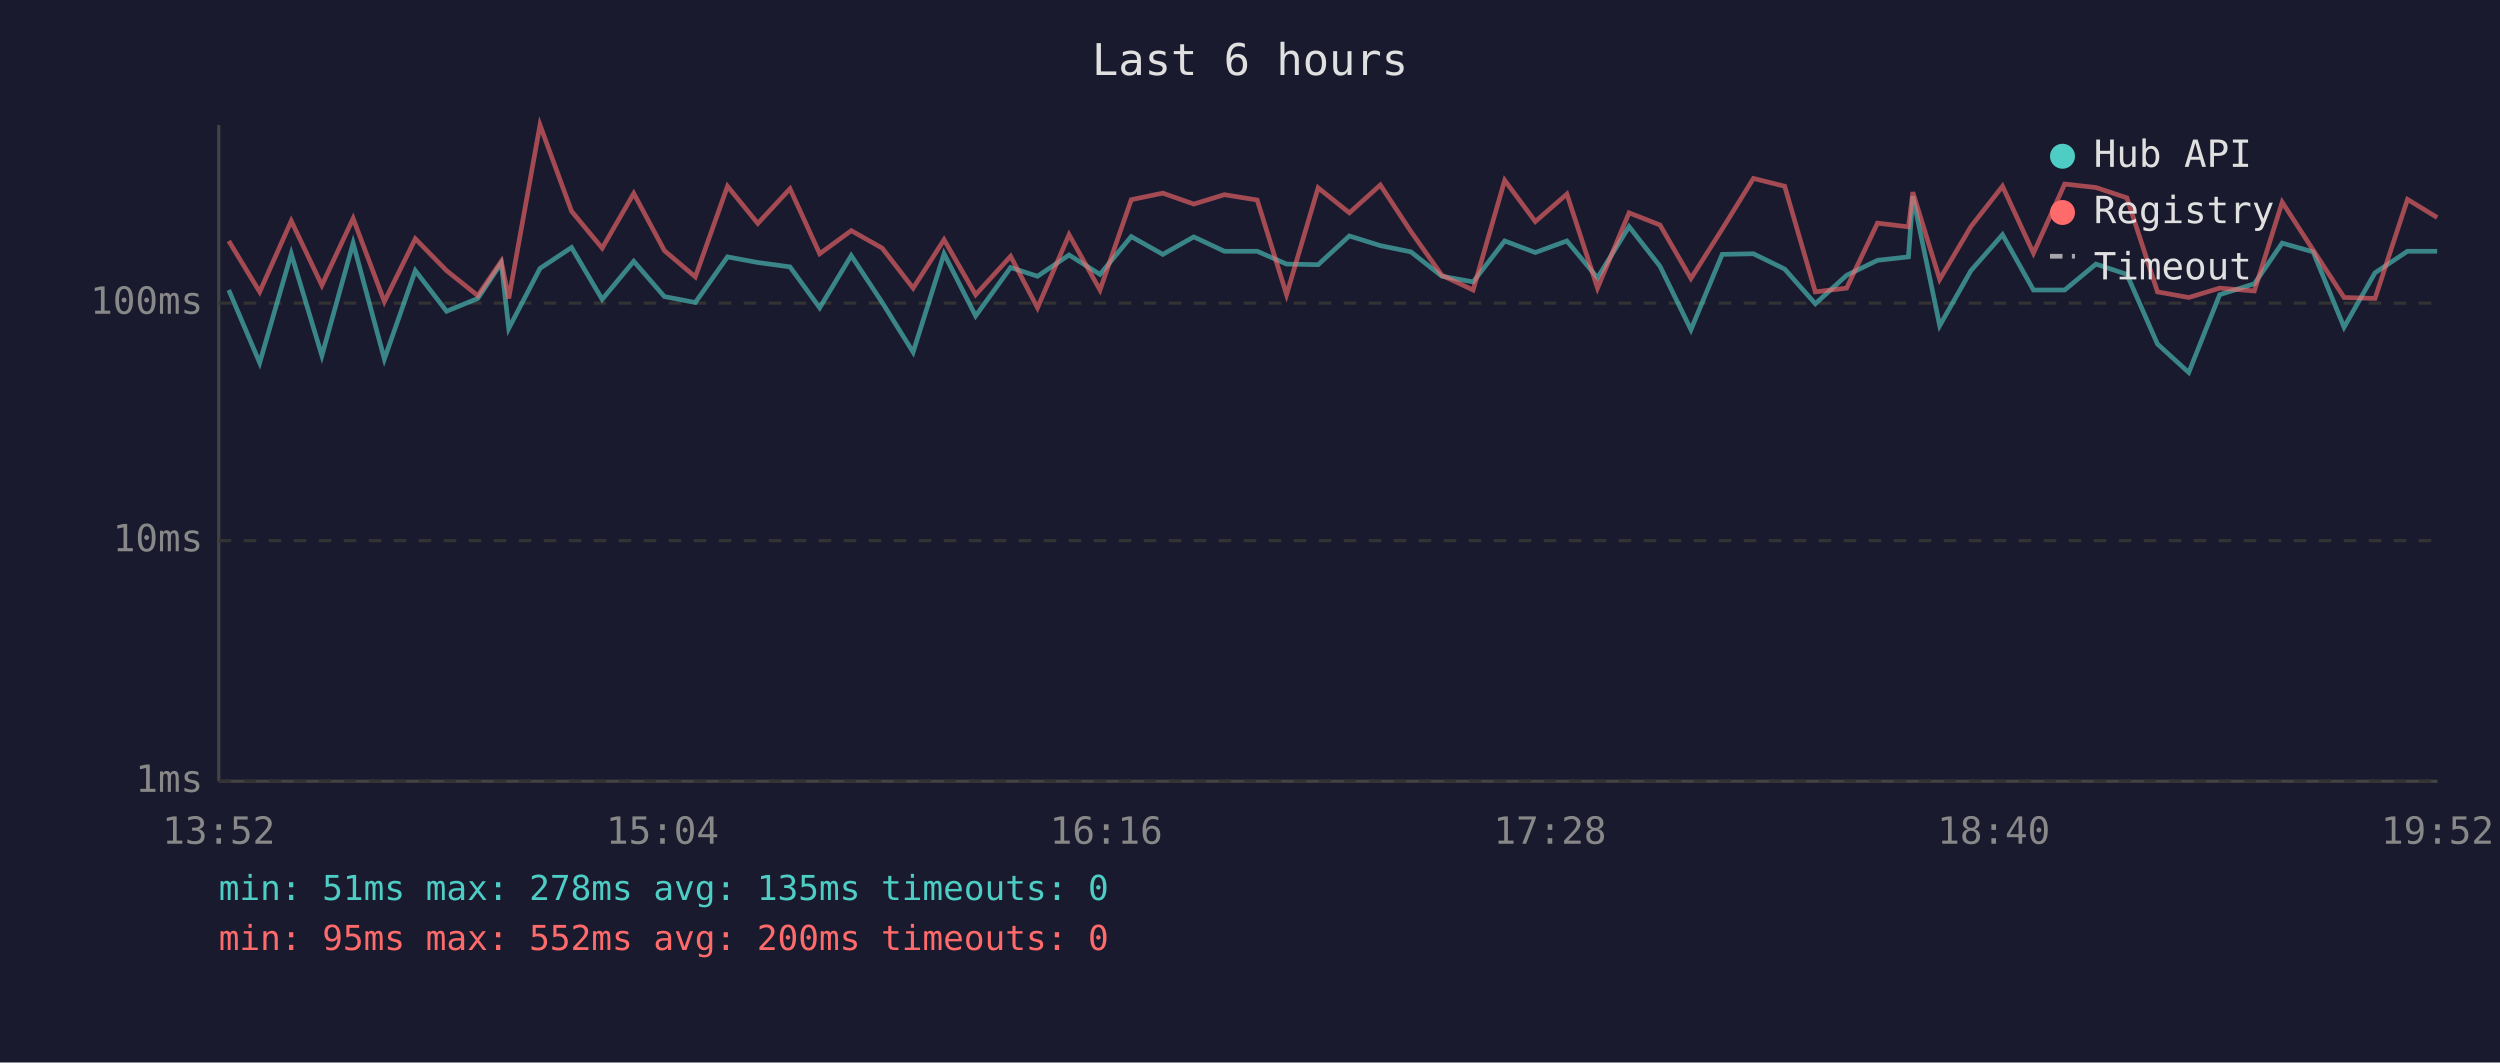
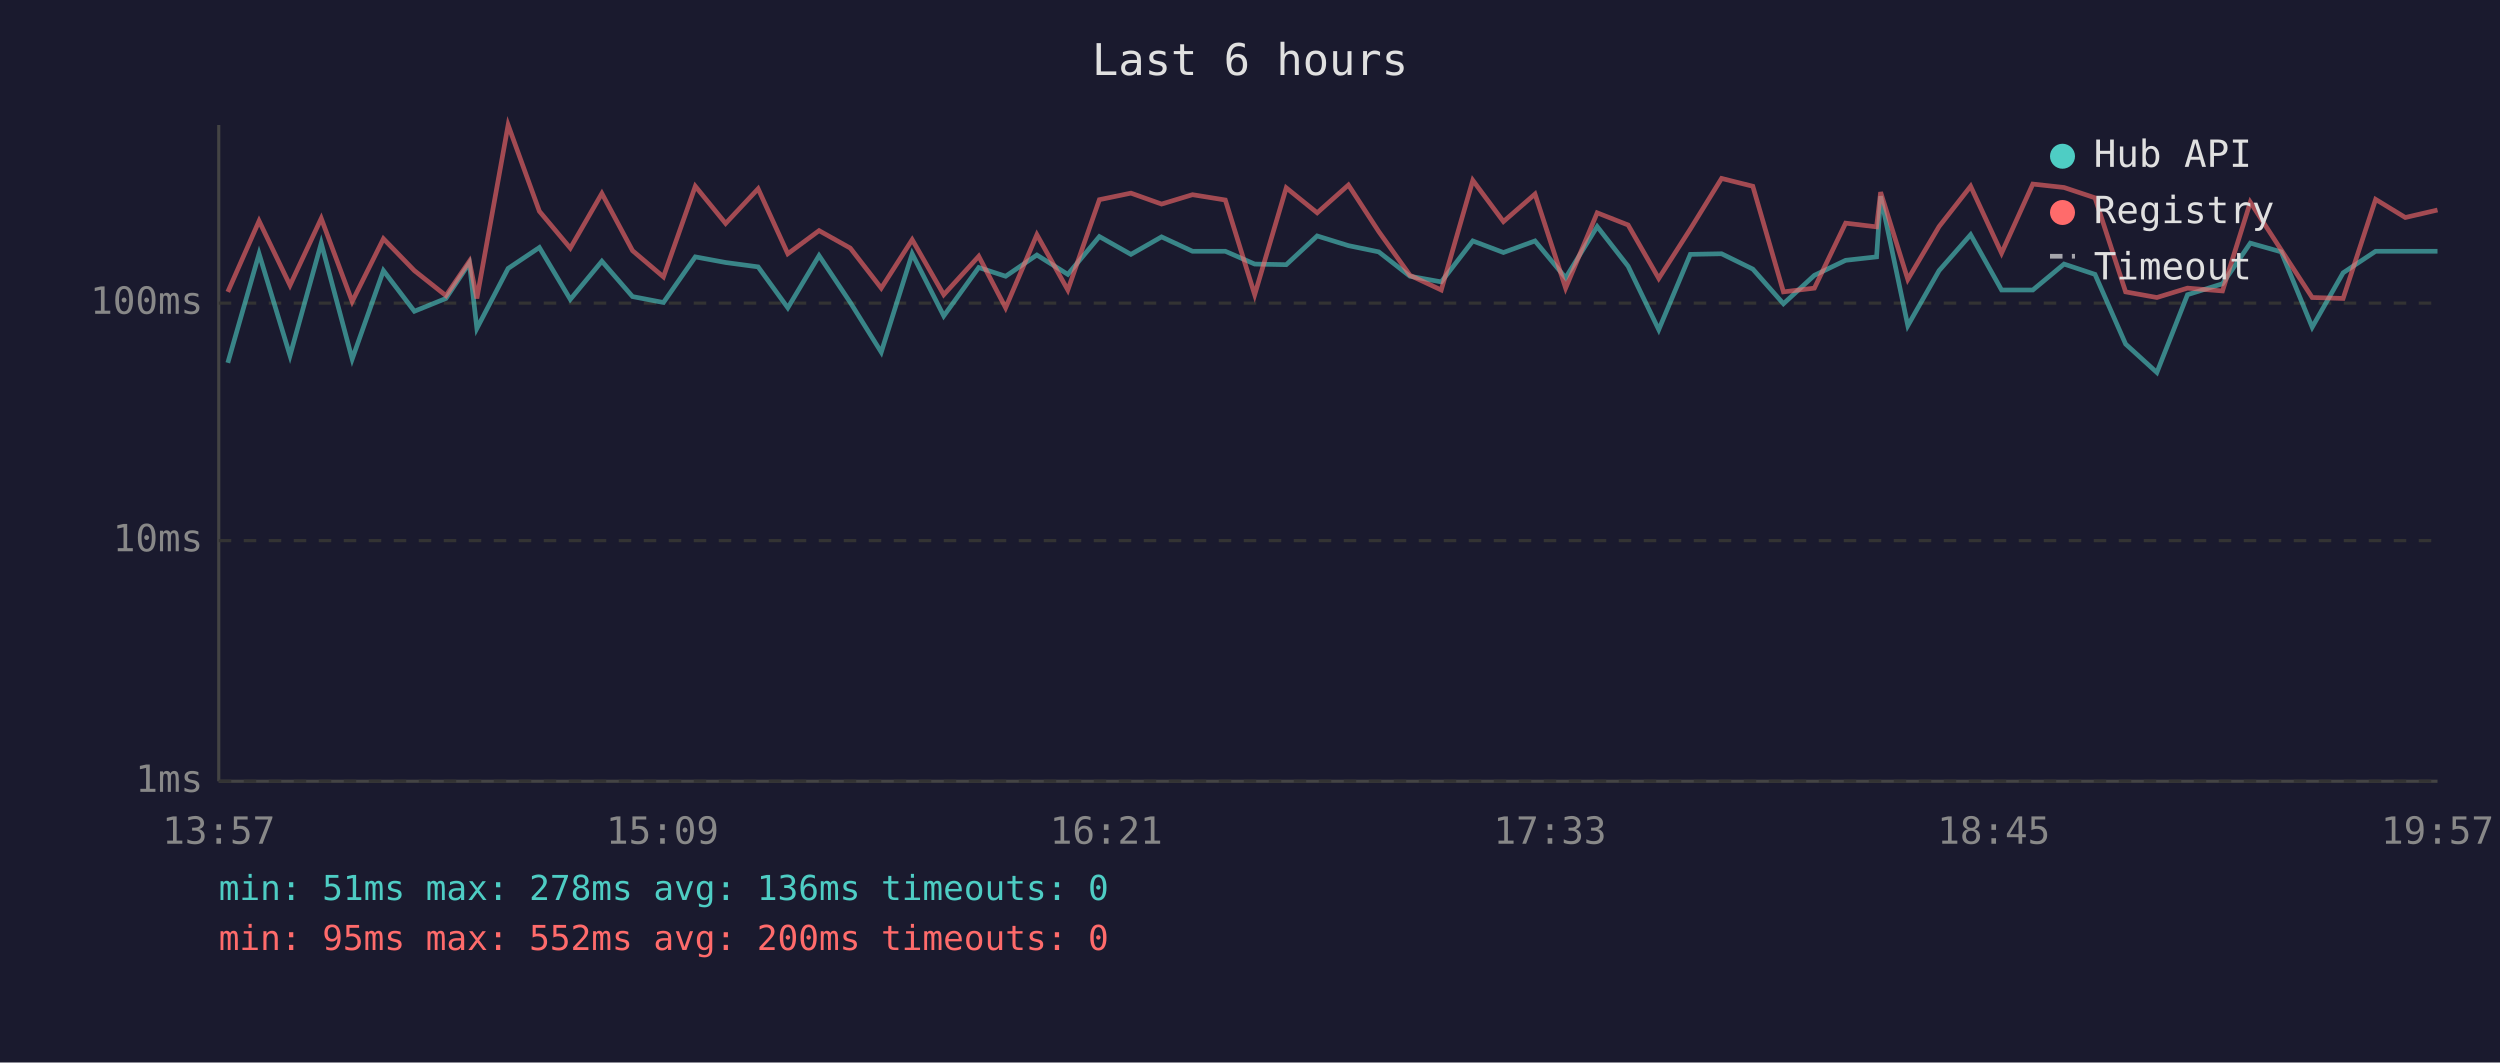
<svg xmlns="http://www.w3.org/2000/svg" viewBox="0 0 800 340" font-family="monospace" font-size="12">
  <rect width="800" height="340" fill="#1a1a2e" />
  <text x="400" y="24" fill="#e0e0e0" font-size="14" text-anchor="middle">Last 6 hours</text>
  <line x1="70" y1="40" x2="70" y2="250" stroke="#444" stroke-width="1" />
  <line x1="70" y1="250" x2="780" y2="250" stroke="#444" stroke-width="1" />
  <line x1="70" y1="250" x2="780" y2="250" stroke="#333" stroke-width="1" stroke-dasharray="4" />
  <text x="65" y="250" fill="#888" text-anchor="end" dominant-baseline="middle">1ms</text>
  <line x1="70" y1="173" x2="780" y2="173" stroke="#333" stroke-width="1" stroke-dasharray="4" />
  <text x="65" y="173" fill="#888" text-anchor="end" dominant-baseline="middle">10ms</text>
  <line x1="70" y1="97" x2="780" y2="97" stroke="#333" stroke-width="1" stroke-dasharray="4" />
  <text x="65" y="97" fill="#888" text-anchor="end" dominant-baseline="middle">100ms</text>
-   <text x="70" y="270" fill="#888" text-anchor="middle">13:52</text>
-   <text x="212" y="270" fill="#888" text-anchor="middle">15:04</text>
-   <text x="354" y="270" fill="#888" text-anchor="middle">16:16</text>
-   <text x="496" y="270" fill="#888" text-anchor="middle">17:28</text>
-   <text x="638" y="270" fill="#888" text-anchor="middle">18:40</text>
-   <text x="780" y="270" fill="#888" text-anchor="middle">19:52</text>
-   <polyline points="73.2,92.8 83.1,116.1 93.2,81.2 103.0,113.8 113.0,77.8 123.0,114.9 132.9,86.6 142.9,99.6 152.9,95.5 160.4,84.2 162.8,105.1 172.8,85.9 182.9,79.2 192.7,95.8 202.8,83.6 212.6,94.9 222.5,96.8 232.8,82.2 242.5,84.0 252.8,85.4 262.3,98.5 272.4,81.8 282.3,96.8 292.2,112.7 302.1,81.2 312.2,101.1 323.4,85.6 332.0,88.4 342.1,81.6 352.0,87.8 362.0,75.7 372.1,81.4 382.0,75.8 391.8,80.4 402.3,80.4 411.7,84.5 421.8,84.7 431.8,75.5 441.7,78.6 451.5,80.6 461.4,88.4 471.4,90.2 481.5,77.1 491.3,80.8 501.4,77.1 511.2,88.9 521.3,72.5 531.2,85.2 541.1,105.5 551.1,81.4 561.1,81.2 571.1,86.1 580.9,97.2 590.9,88.1 600.8,83.3 610.7,82.2 612.1,62.8 620.7,104.2 630.7,86.6 640.8,75.1 650.7,92.8 660.7,92.8 670.7,84.5 680.6,87.8 690.4,110.1 700.4,119.2 710.3,94.3 721.4,90.8 730.3,77.8 740.2,80.6 750.1,104.7 760.0,87.3 770.4,80.4 779.9,80.4" fill="none" stroke="#4ecdc4" stroke-width="1.5" opacity="0.6" />
-   <polyline points="73.2,77.1 83.1,93.4 93.2,70.7 103.0,91.3 113.0,69.9 123.0,96.5 132.9,76.4 142.9,86.6 152.9,94.6 160.4,83.6 162.8,95.5 172.8,40.0 182.9,67.6 192.7,79.4 202.8,61.9 212.6,80.2 222.5,88.6 232.8,59.6 242.5,71.5 252.8,60.4 262.3,81.2 272.4,73.8 282.3,79.4 292.2,92.2 302.1,76.7 312.2,94.3 323.4,82.0 332.0,98.5 342.1,75.1 352.0,92.8 362.0,63.9 372.1,61.8 382.0,65.3 391.8,62.3 402.3,64.0 411.7,94.3 421.8,60.1 431.8,68.1 441.7,59.2 451.5,74.1 461.4,88.1 471.4,92.8 481.5,57.7 491.3,70.9 501.4,62.1 511.2,92.2 521.3,68.1 531.2,72.0 541.1,89.1 551.1,73.3 561.1,57.1 571.1,59.6 580.9,93.4 590.9,92.2 600.8,71.4 610.7,72.6 612.1,61.5 620.7,89.4 630.7,72.5 640.8,59.6 650.7,81.0 660.7,58.9 670.7,60.0 680.6,63.3 690.4,93.4 700.4,95.2 710.3,92.2 721.4,93.1 730.3,64.7 740.2,80.0 750.1,95.2 760.0,95.5 770.4,63.8 779.9,69.6" fill="none" stroke="#ff6b6b" stroke-width="1.5" opacity="0.6" />
+   <text x="70" y="270" fill="#888" text-anchor="middle">13:57</text>
+   <text x="212" y="270" fill="#888" text-anchor="middle">15:09</text>
+   <text x="354" y="270" fill="#888" text-anchor="middle">16:21</text>
+   <text x="496" y="270" fill="#888" text-anchor="middle">17:33</text>
+   <text x="638" y="270" fill="#888" text-anchor="middle">18:45</text>
+   <text x="780" y="270" fill="#888" text-anchor="middle">19:57</text>
+   <polyline points="72.9,116.1 82.9,81.2 92.8,113.8 102.8,77.8 112.7,114.9 122.7,86.6 132.6,99.6 142.7,95.5 150.2,84.2 152.6,105.1 162.6,85.9 172.6,79.2 182.5,95.8 192.6,83.6 202.4,94.9 212.3,96.8 222.5,82.2 232.2,84.0 242.6,85.4 252.1,98.5 262.1,81.8 272.1,96.8 282.0,112.7 291.9,81.2 302.0,101.1 313.2,85.6 321.8,88.4 331.8,81.6 341.7,87.8 351.8,75.7 361.9,81.4 371.7,75.8 381.6,80.4 392.1,80.4 401.5,84.5 411.6,84.7 421.5,75.5 431.5,78.6 441.2,80.6 451.2,88.4 461.2,90.2 471.3,77.1 481.1,80.8 491.2,77.1 501.0,88.9 511.1,72.5 521.0,85.2 530.8,105.5 540.9,81.4 550.9,81.2 560.9,86.1 570.7,97.2 580.6,88.1 590.6,83.3 600.5,82.2 601.8,62.8 610.5,104.2 620.5,86.6 630.6,75.1 640.5,92.8 650.5,92.8 660.5,84.5 670.4,87.8 680.2,110.1 690.2,119.2 700.0,94.3 711.2,90.8 720.1,77.8 730.0,80.6 739.9,104.7 749.8,87.3 760.2,80.4 769.7,80.4 780.0,80.4" fill="none" stroke="#4ecdc4" stroke-width="1.5" opacity="0.6" />
+   <polyline points="72.9,93.4 82.9,70.7 92.8,91.3 102.8,69.9 112.7,96.5 122.7,76.4 132.6,86.6 142.7,94.6 150.2,83.6 152.6,95.5 162.6,40.0 172.6,67.6 182.5,79.4 192.6,61.9 202.4,80.2 212.3,88.6 222.5,59.6 232.2,71.5 242.6,60.4 252.1,81.2 262.1,73.8 272.1,79.4 282.0,92.2 291.9,76.7 302.0,94.3 313.2,82.0 321.8,98.5 331.8,75.1 341.7,92.8 351.8,63.9 361.9,61.8 371.7,65.3 381.6,62.3 392.1,64.0 401.5,94.3 411.6,60.1 421.5,68.1 431.5,59.2 441.2,74.1 451.2,88.1 461.2,92.8 471.3,57.7 481.1,70.9 491.2,62.1 501.0,92.2 511.1,68.1 521.0,72.0 530.8,89.1 540.9,73.3 550.9,57.1 560.9,59.6 570.7,93.4 580.6,92.2 590.6,71.4 600.5,72.6 601.8,61.5 610.5,89.4 620.5,72.5 630.6,59.6 640.5,81.0 650.5,58.9 660.5,60.0 670.4,63.3 680.2,93.4 690.2,95.2 700.0,92.2 711.2,93.1 720.1,64.7 730.0,80.0 739.9,95.2 749.8,95.5 760.2,63.8 769.7,69.6 780.0,67.2" fill="none" stroke="#ff6b6b" stroke-width="1.5" opacity="0.6" />
  <circle cx="660" cy="50" r="4" fill="#4ecdc4" />
  <text x="670" y="50" fill="#e0e0e0" dominant-baseline="middle">Hub API</text>
  <circle cx="660" cy="68" r="4" fill="#ff6b6b" />
  <text x="670" y="68" fill="#e0e0e0" dominant-baseline="middle">Registry</text>
  <line x1="656" y1="82" x2="664" y2="82" stroke="#e0e0e0" stroke-width="1.5" stroke-dasharray="4,3" opacity="0.7" />
  <text x="670" y="86" fill="#e0e0e0" dominant-baseline="middle">Timeout</text>
-   <text x="70" y="288" fill="#4ecdc4" font-size="11">min: 51ms  max: 278ms  avg: 135ms  timeouts: 0</text>
+   <text x="70" y="288" fill="#4ecdc4" font-size="11">min: 51ms  max: 278ms  avg: 136ms  timeouts: 0</text>
  <text x="70" y="304" fill="#ff6b6b" font-size="11">min: 95ms  max: 552ms  avg: 200ms  timeouts: 0</text>
</svg>
